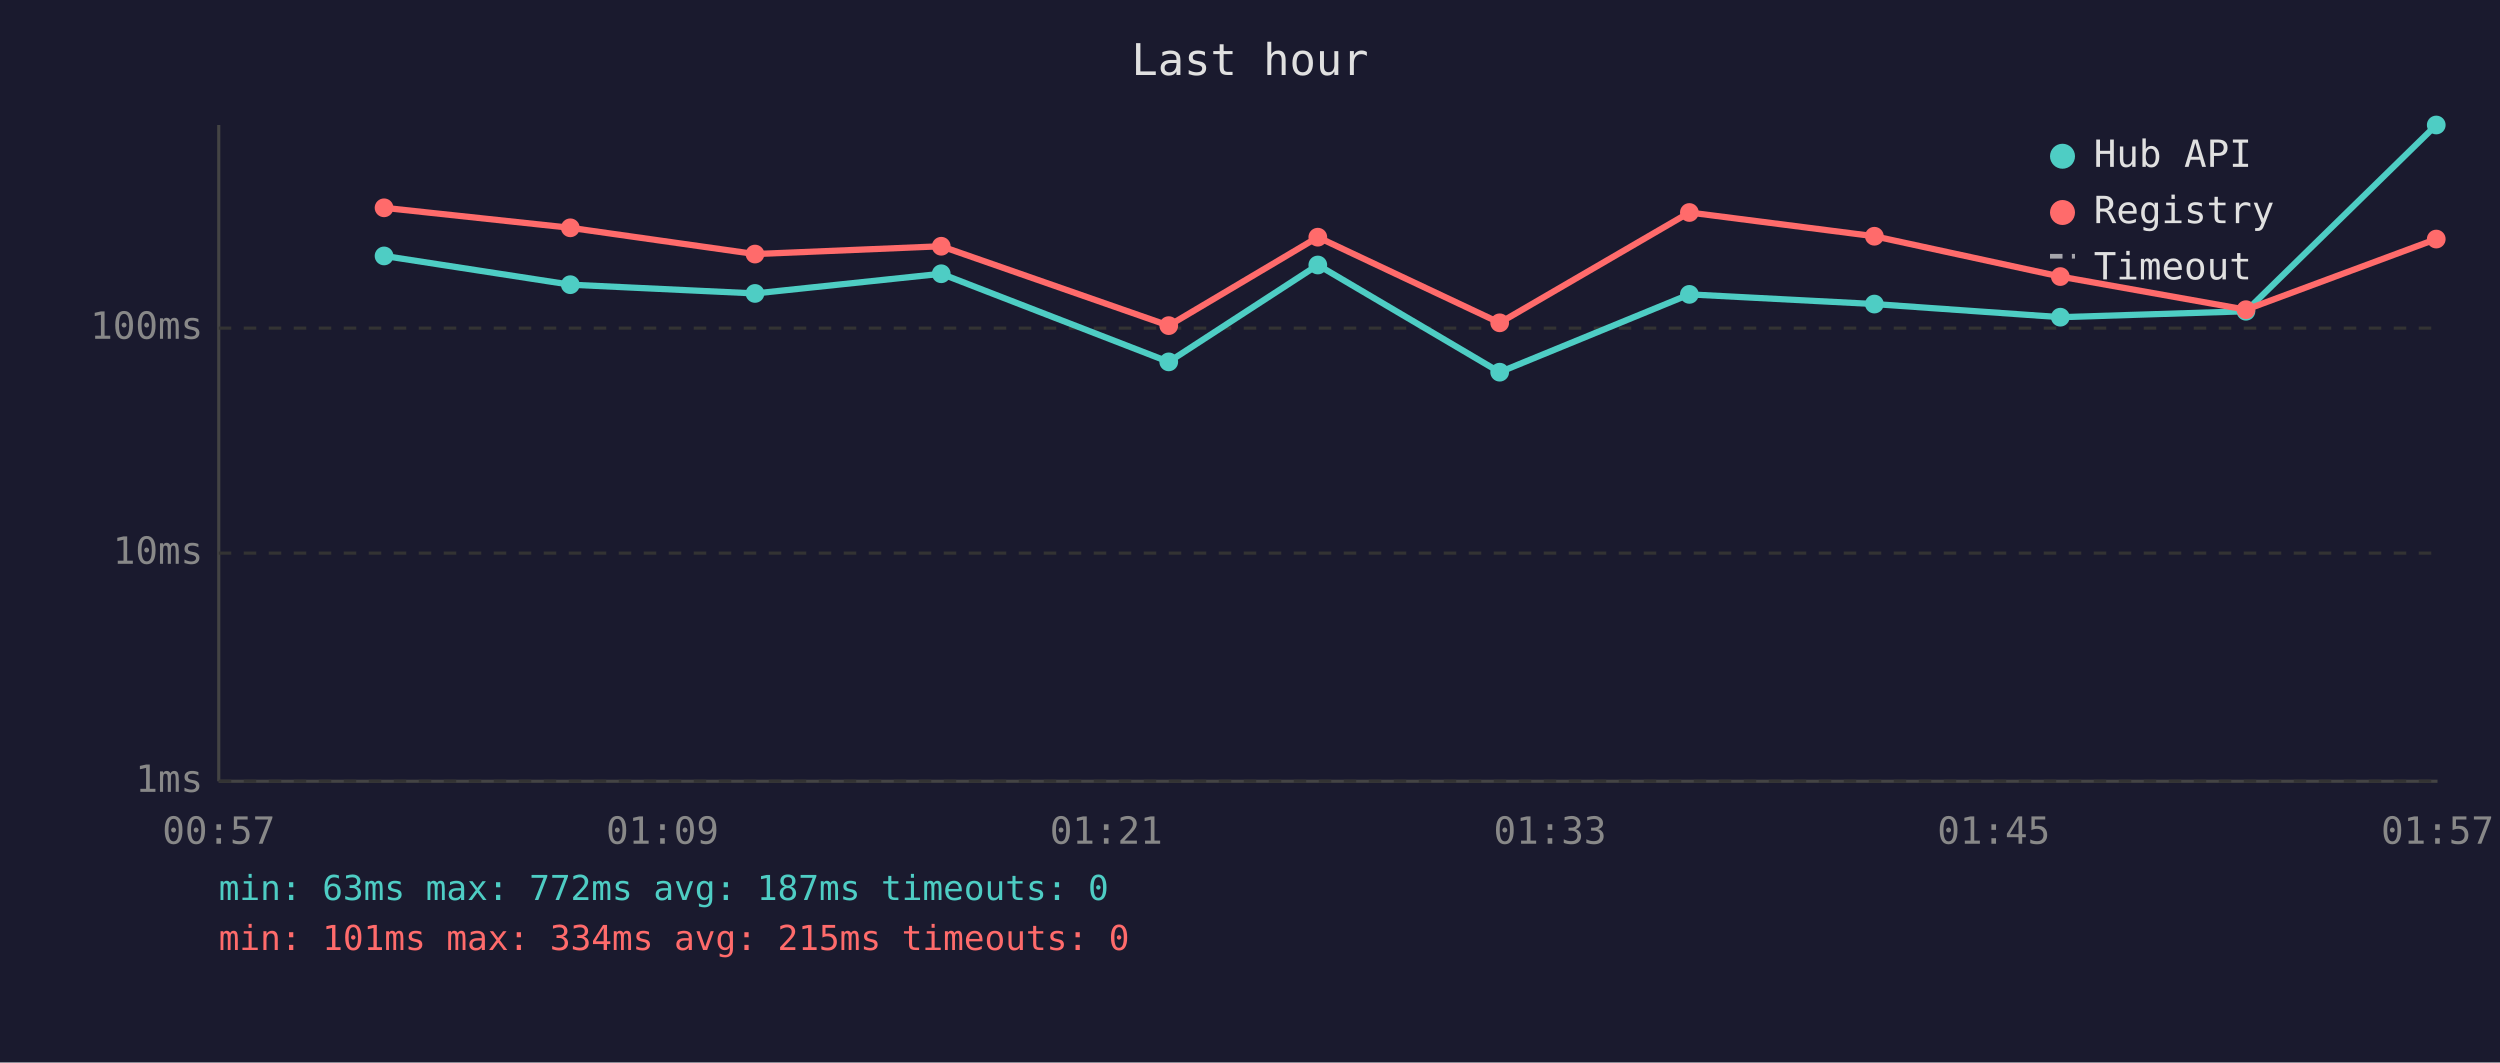
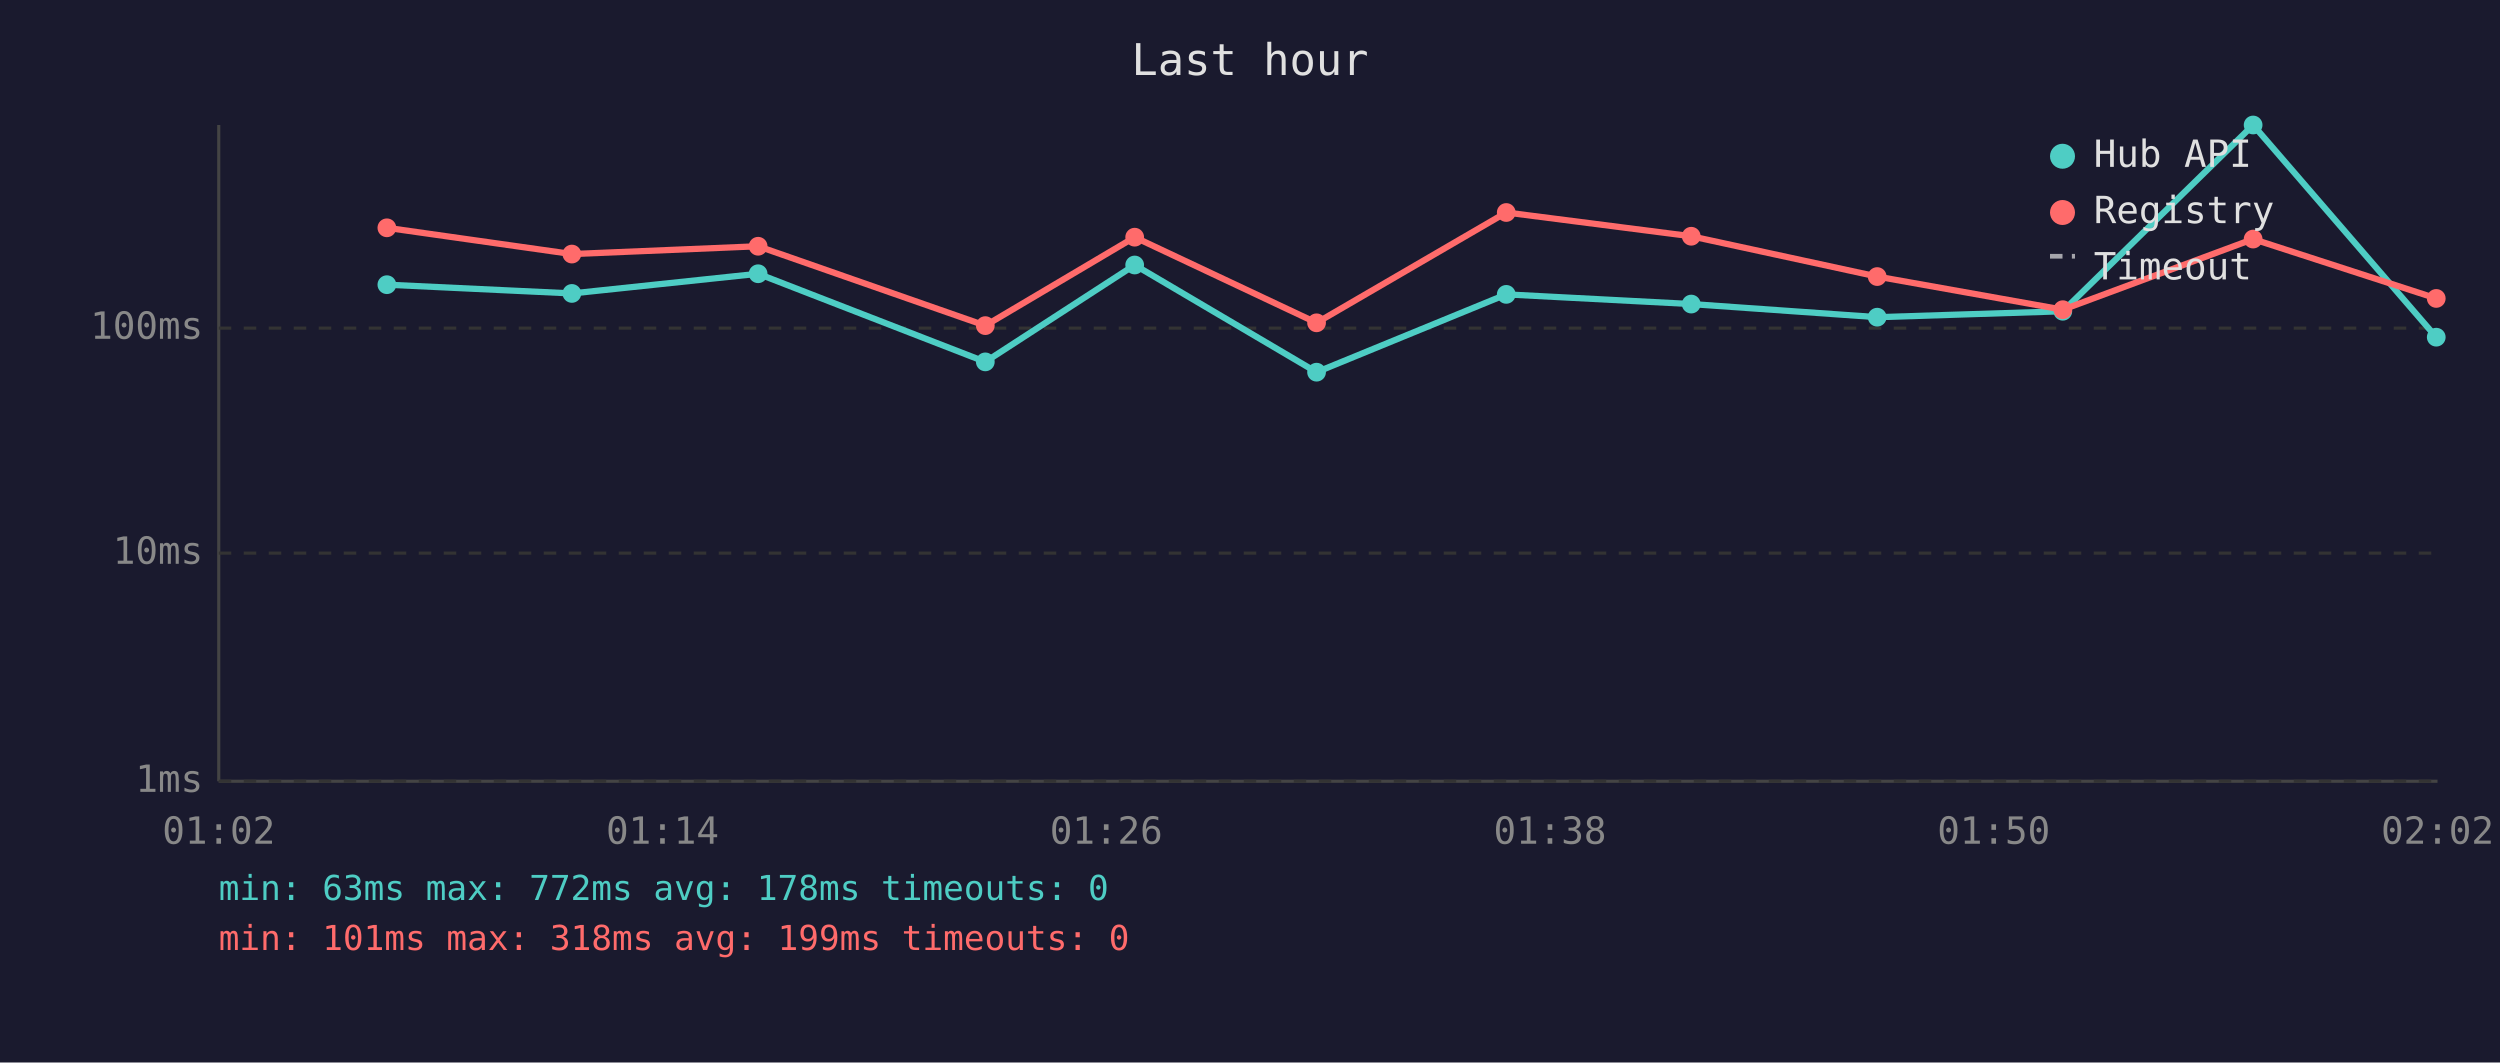
<svg xmlns="http://www.w3.org/2000/svg" viewBox="0 0 800 340" font-family="monospace" font-size="12">
  <rect width="800" height="340" fill="#1a1a2e" />
  <text x="400" y="24" fill="#e0e0e0" font-size="14" text-anchor="middle">Last hour</text>
  <line x1="70" y1="40" x2="70" y2="250" stroke="#444" stroke-width="1" />
  <line x1="70" y1="250" x2="780" y2="250" stroke="#444" stroke-width="1" />
  <line x1="70" y1="250" x2="780" y2="250" stroke="#333" stroke-width="1" stroke-dasharray="4" />
  <text x="65" y="250" fill="#888" text-anchor="end" dominant-baseline="middle">1ms</text>
  <line x1="70" y1="177" x2="780" y2="177" stroke="#333" stroke-width="1" stroke-dasharray="4" />
  <text x="65" y="177" fill="#888" text-anchor="end" dominant-baseline="middle">10ms</text>
  <line x1="70" y1="105" x2="780" y2="105" stroke="#333" stroke-width="1" stroke-dasharray="4" />
  <text x="65" y="105" fill="#888" text-anchor="end" dominant-baseline="middle">100ms</text>
-   <text x="70" y="270" fill="#888" text-anchor="middle">00:57</text>
-   <text x="212" y="270" fill="#888" text-anchor="middle">01:09</text>
-   <text x="354" y="270" fill="#888" text-anchor="middle">01:21</text>
-   <text x="496" y="270" fill="#888" text-anchor="middle">01:33</text>
-   <text x="638" y="270" fill="#888" text-anchor="middle">01:45</text>
-   <text x="780" y="270" fill="#888" text-anchor="middle">01:57</text>
-   <polyline points="122.9,81.9 182.5,91.1 241.6,93.9 301.2,87.6 374.0,115.8 421.7,84.8 479.9,119.1 540.6,94.2 599.8,97.3 659.3,101.5 718.7,99.6 779.6,40.0" fill="none" stroke="#4ecdc4" stroke-width="2" opacity="1" />
-   <circle cx="122.9" cy="81.9" r="3" fill="#4ecdc4" />
-   <circle cx="182.5" cy="91.1" r="3" fill="#4ecdc4" />
-   <circle cx="241.6" cy="93.9" r="3" fill="#4ecdc4" />
-   <circle cx="301.2" cy="87.6" r="3" fill="#4ecdc4" />
-   <circle cx="374.0" cy="115.8" r="3" fill="#4ecdc4" />
-   <circle cx="421.7" cy="84.8" r="3" fill="#4ecdc4" />
-   <circle cx="479.9" cy="119.1" r="3" fill="#4ecdc4" />
-   <circle cx="540.6" cy="94.2" r="3" fill="#4ecdc4" />
-   <circle cx="599.8" cy="97.3" r="3" fill="#4ecdc4" />
-   <circle cx="659.3" cy="101.5" r="3" fill="#4ecdc4" />
-   <circle cx="718.7" cy="99.6" r="3" fill="#4ecdc4" />
-   <circle cx="779.6" cy="40.0" r="3" fill="#4ecdc4" />
-   <polyline points="122.9,66.5 182.5,72.9 241.6,81.3 301.2,78.8 374.0,104.2 421.7,75.9 479.9,103.3 540.6,68.0 599.8,75.6 659.3,88.5 718.7,99.1 779.6,76.5" fill="none" stroke="#ff6b6b" stroke-width="2" opacity="1" />
-   <circle cx="122.9" cy="66.5" r="3" fill="#ff6b6b" />
-   <circle cx="182.5" cy="72.9" r="3" fill="#ff6b6b" />
-   <circle cx="241.6" cy="81.3" r="3" fill="#ff6b6b" />
-   <circle cx="301.2" cy="78.8" r="3" fill="#ff6b6b" />
-   <circle cx="374.0" cy="104.2" r="3" fill="#ff6b6b" />
-   <circle cx="421.7" cy="75.9" r="3" fill="#ff6b6b" />
-   <circle cx="479.9" cy="103.3" r="3" fill="#ff6b6b" />
-   <circle cx="540.6" cy="68.0" r="3" fill="#ff6b6b" />
-   <circle cx="599.8" cy="75.6" r="3" fill="#ff6b6b" />
-   <circle cx="659.3" cy="88.5" r="3" fill="#ff6b6b" />
-   <circle cx="718.7" cy="99.1" r="3" fill="#ff6b6b" />
-   <circle cx="779.6" cy="76.5" r="3" fill="#ff6b6b" />
+   <text x="70" y="270" fill="#888" text-anchor="middle">01:02</text>
+   <text x="212" y="270" fill="#888" text-anchor="middle">01:14</text>
+   <text x="354" y="270" fill="#888" text-anchor="middle">01:26</text>
+   <text x="496" y="270" fill="#888" text-anchor="middle">01:38</text>
+   <text x="638" y="270" fill="#888" text-anchor="middle">01:50</text>
+   <text x="780" y="270" fill="#888" text-anchor="middle">02:02</text>
+   <polyline points="123.8,91.1 183.0,93.9 242.6,87.6 315.3,115.8 363.1,84.8 421.3,119.1 482.0,94.2 541.2,97.3 600.7,101.5 660.1,99.6 721.0,40.0 779.6,107.9" fill="none" stroke="#4ecdc4" stroke-width="2" opacity="1" />
+   <circle cx="123.8" cy="91.1" r="3" fill="#4ecdc4" />
+   <circle cx="183.0" cy="93.9" r="3" fill="#4ecdc4" />
+   <circle cx="242.6" cy="87.6" r="3" fill="#4ecdc4" />
+   <circle cx="315.3" cy="115.8" r="3" fill="#4ecdc4" />
+   <circle cx="363.1" cy="84.8" r="3" fill="#4ecdc4" />
+   <circle cx="421.3" cy="119.1" r="3" fill="#4ecdc4" />
+   <circle cx="482.0" cy="94.2" r="3" fill="#4ecdc4" />
+   <circle cx="541.2" cy="97.3" r="3" fill="#4ecdc4" />
+   <circle cx="600.7" cy="101.5" r="3" fill="#4ecdc4" />
+   <circle cx="660.1" cy="99.6" r="3" fill="#4ecdc4" />
+   <circle cx="721.0" cy="40.0" r="3" fill="#4ecdc4" />
+   <circle cx="779.6" cy="107.9" r="3" fill="#4ecdc4" />
+   <polyline points="123.8,72.9 183.0,81.3 242.6,78.8 315.3,104.2 363.1,75.9 421.3,103.3 482.0,68.0 541.2,75.6 600.7,88.5 660.1,99.1 721.0,76.5 779.6,95.5" fill="none" stroke="#ff6b6b" stroke-width="2" opacity="1" />
+   <circle cx="123.8" cy="72.9" r="3" fill="#ff6b6b" />
+   <circle cx="183.0" cy="81.3" r="3" fill="#ff6b6b" />
+   <circle cx="242.6" cy="78.8" r="3" fill="#ff6b6b" />
+   <circle cx="315.3" cy="104.2" r="3" fill="#ff6b6b" />
+   <circle cx="363.1" cy="75.9" r="3" fill="#ff6b6b" />
+   <circle cx="421.3" cy="103.3" r="3" fill="#ff6b6b" />
+   <circle cx="482.0" cy="68.0" r="3" fill="#ff6b6b" />
+   <circle cx="541.2" cy="75.6" r="3" fill="#ff6b6b" />
+   <circle cx="600.7" cy="88.5" r="3" fill="#ff6b6b" />
+   <circle cx="660.1" cy="99.1" r="3" fill="#ff6b6b" />
+   <circle cx="721.0" cy="76.5" r="3" fill="#ff6b6b" />
+   <circle cx="779.6" cy="95.5" r="3" fill="#ff6b6b" />
  <circle cx="660" cy="50" r="4" fill="#4ecdc4" />
  <text x="670" y="50" fill="#e0e0e0" dominant-baseline="middle">Hub API</text>
  <circle cx="660" cy="68" r="4" fill="#ff6b6b" />
  <text x="670" y="68" fill="#e0e0e0" dominant-baseline="middle">Registry</text>
  <line x1="656" y1="82" x2="664" y2="82" stroke="#e0e0e0" stroke-width="1.5" stroke-dasharray="4,3" opacity="0.7" />
  <text x="670" y="86" fill="#e0e0e0" dominant-baseline="middle">Timeout</text>
-   <text x="70" y="288" fill="#4ecdc4" font-size="11">min: 63ms  max: 772ms  avg: 187ms  timeouts: 0</text>
-   <text x="70" y="304" fill="#ff6b6b" font-size="11">min: 101ms  max: 334ms  avg: 215ms  timeouts: 0</text>
+   <text x="70" y="288" fill="#4ecdc4" font-size="11">min: 63ms  max: 772ms  avg: 178ms  timeouts: 0</text>
+   <text x="70" y="304" fill="#ff6b6b" font-size="11">min: 101ms  max: 318ms  avg: 199ms  timeouts: 0</text>
</svg>
